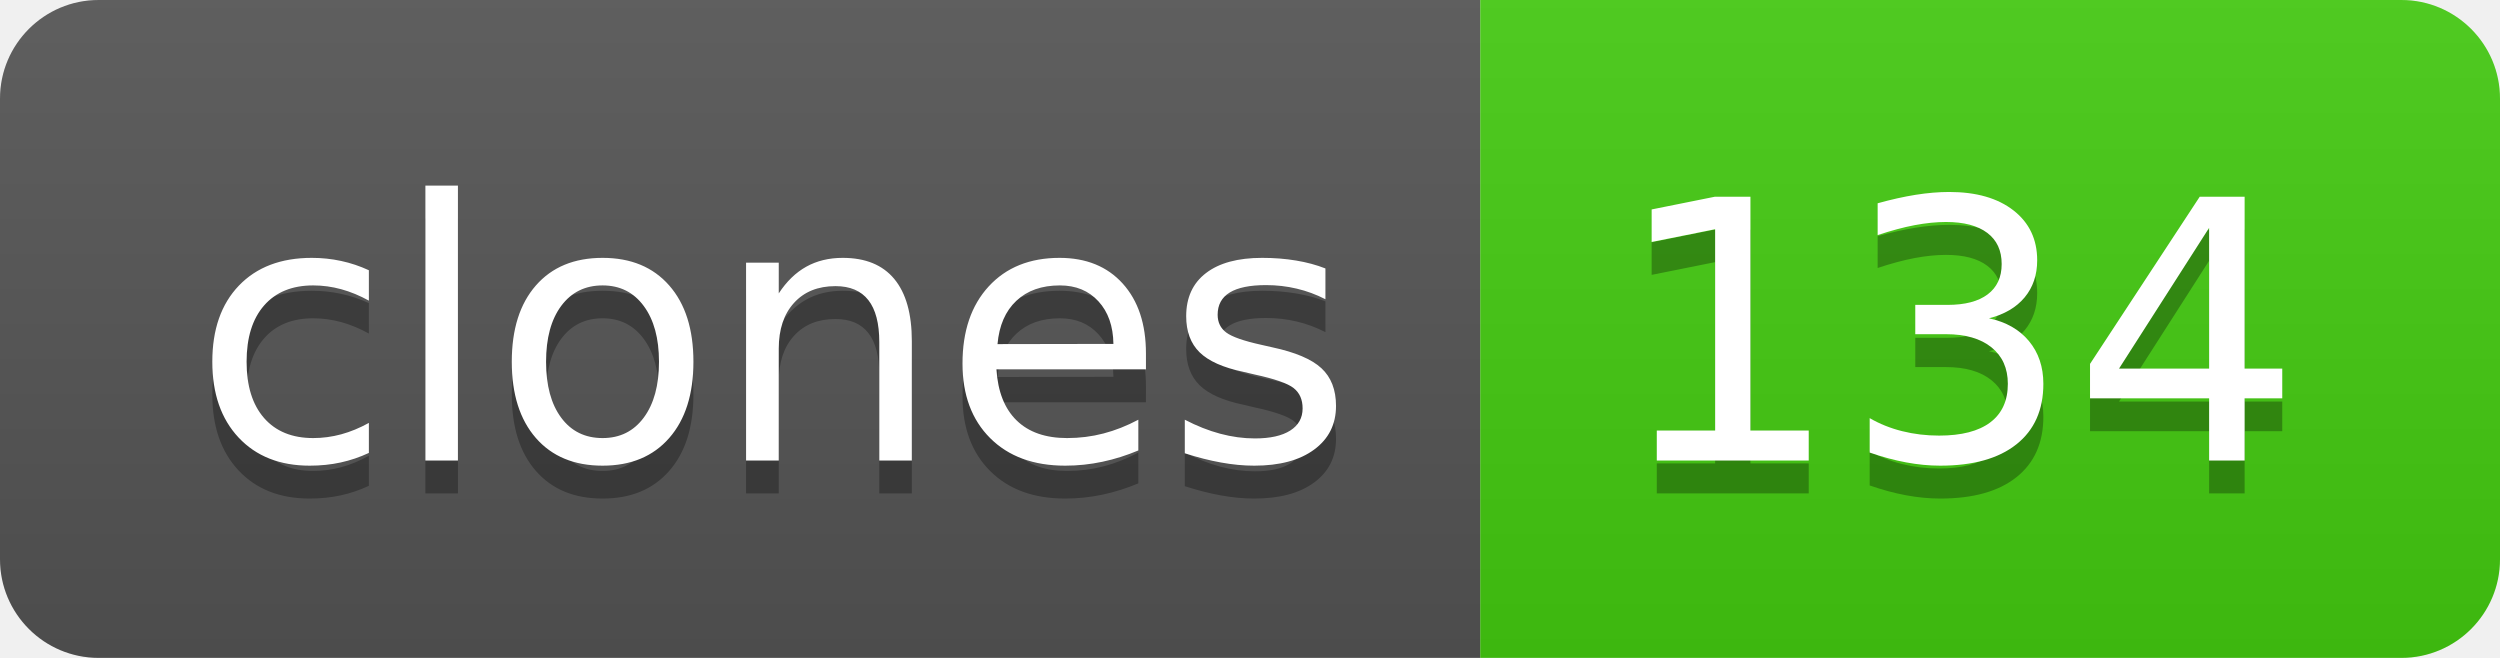
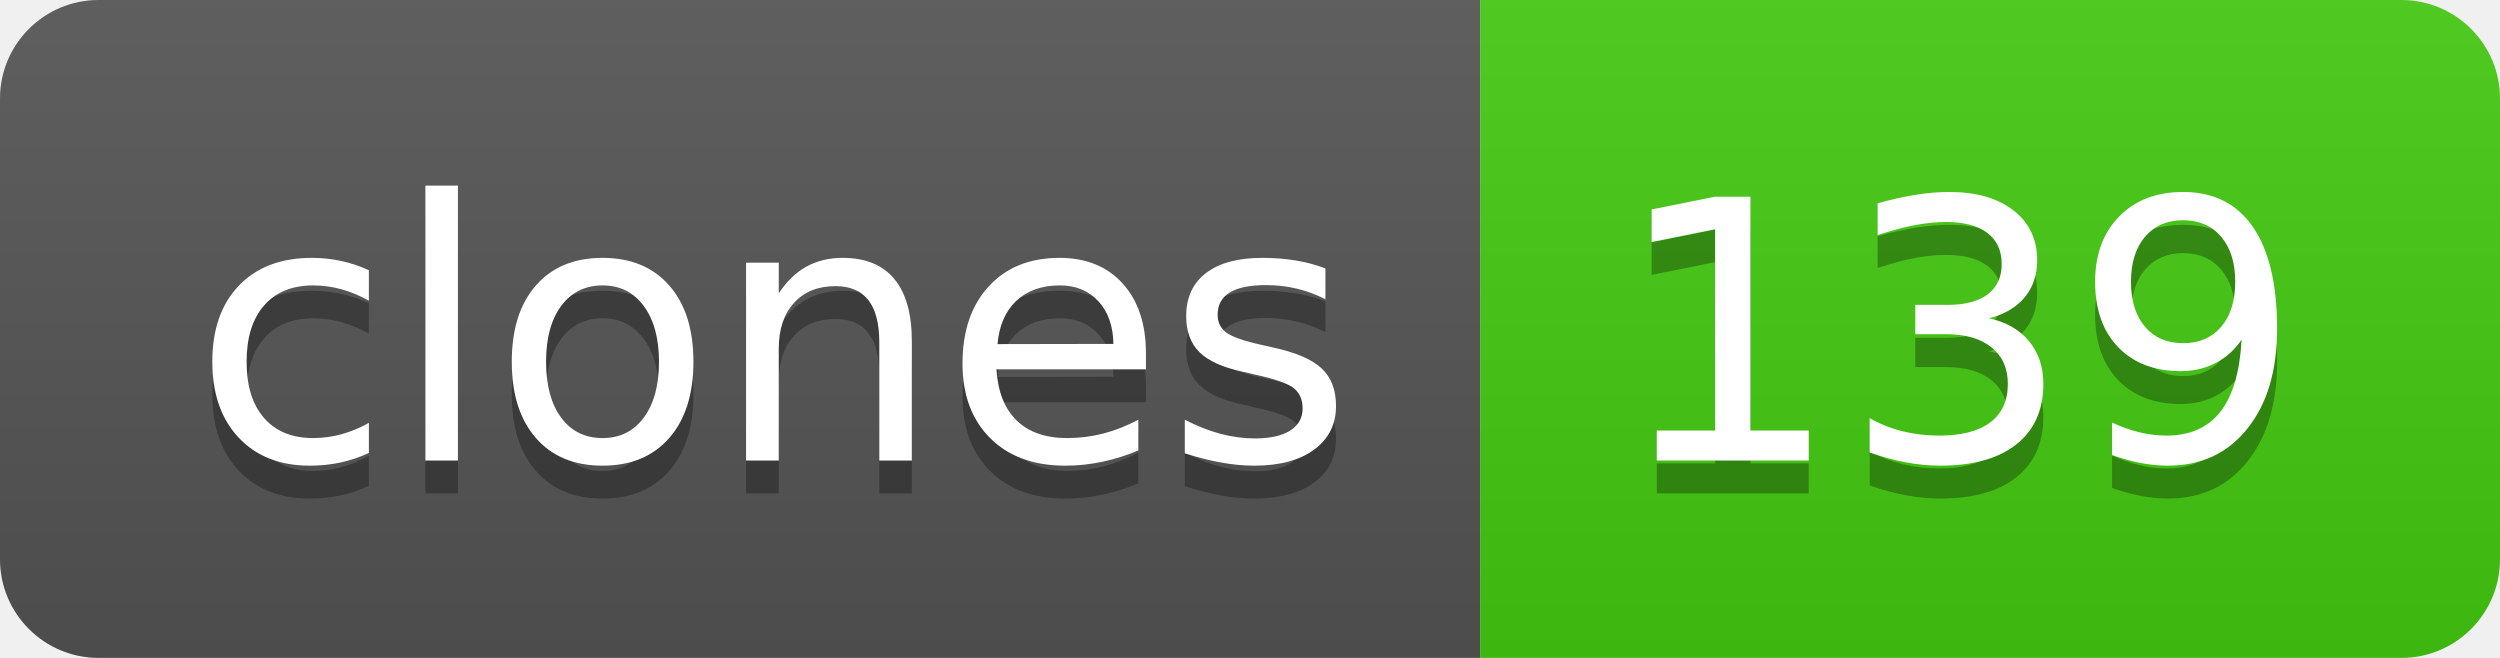
- <svg xmlns="http://www.w3.org/2000/svg" width="76" height="20" role="img" aria-label="clones: 134">
+ <svg xmlns="http://www.w3.org/2000/svg" width="76" height="20" role="img" aria-label="clones: 139">
  <linearGradient id="s" x2="0" y2="100%">
    <stop offset="0" stop-color="#bbb" stop-opacity=".1" />
    <stop offset="1" stop-opacity=".1" />
  </linearGradient>
  <clipPath id="r">
    <rect width="76" height="20" rx="3" fill="#fff" />
  </clipPath>
  <g clip-path="url(#r)">
    <rect width="45" height="20" fill="#555" />
    <rect x="45" width="31" height="20" fill="#4c1" />
    <rect width="76" height="20" fill="url(#s)" />
  </g>
  <g fill="#fff" text-anchor="middle" font-family="Verdana,Geneva,DejaVu Sans,sans-serif" text-rendering="geometricPrecision" font-size="110">
    <text aria-hidden="true" x="235" y="150" fill="#010101" fill-opacity=".3" transform="scale(.1)" textLength="350">clones</text>
    <text x="235" y="140" transform="scale(.1)" fill="#fff" textLength="350">clones</text>
-     <text aria-hidden="true" x="595" y="150" fill="#010101" fill-opacity=".3" transform="scale(.1)" textLength="210">134</text>
-     <text x="595" y="140" transform="scale(.1)" fill="#fff" textLength="210">134</text>
+     <text aria-hidden="true" x="595" y="150" fill="#010101" fill-opacity=".3" transform="scale(.1)" textLength="210">139</text>
+     <text x="595" y="140" transform="scale(.1)" fill="#fff" textLength="210">139</text>
  </g>
</svg>
